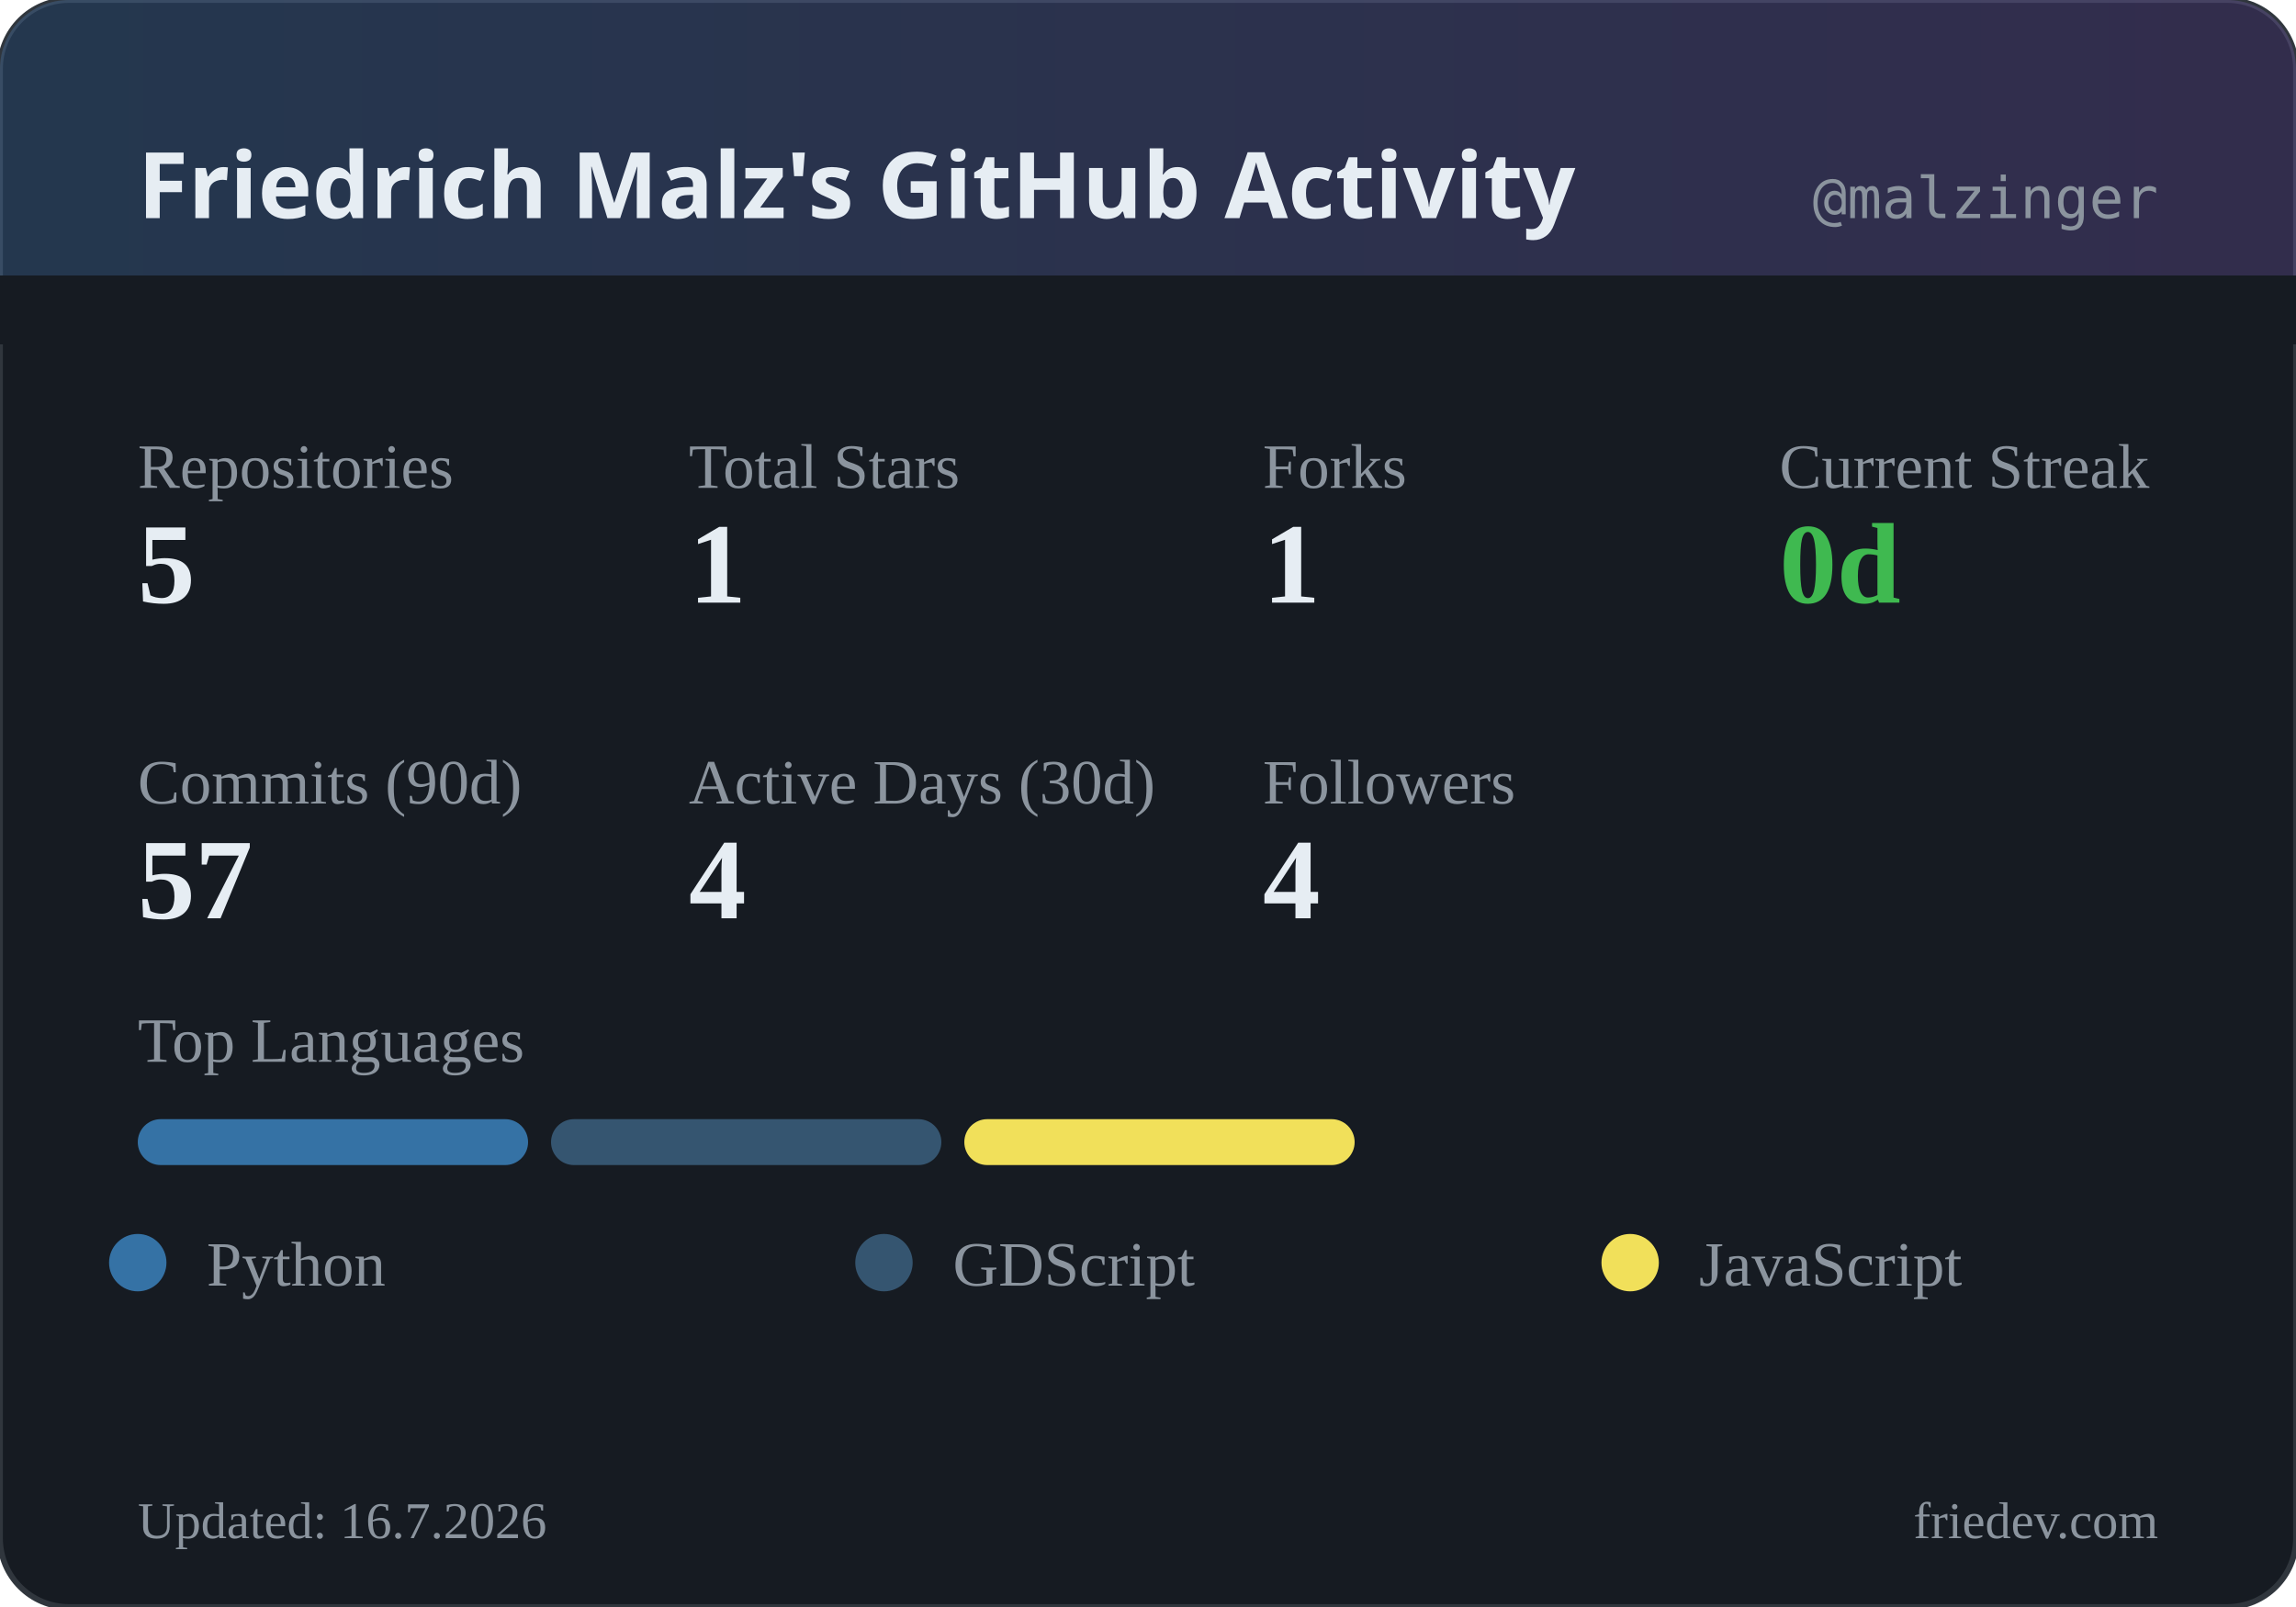
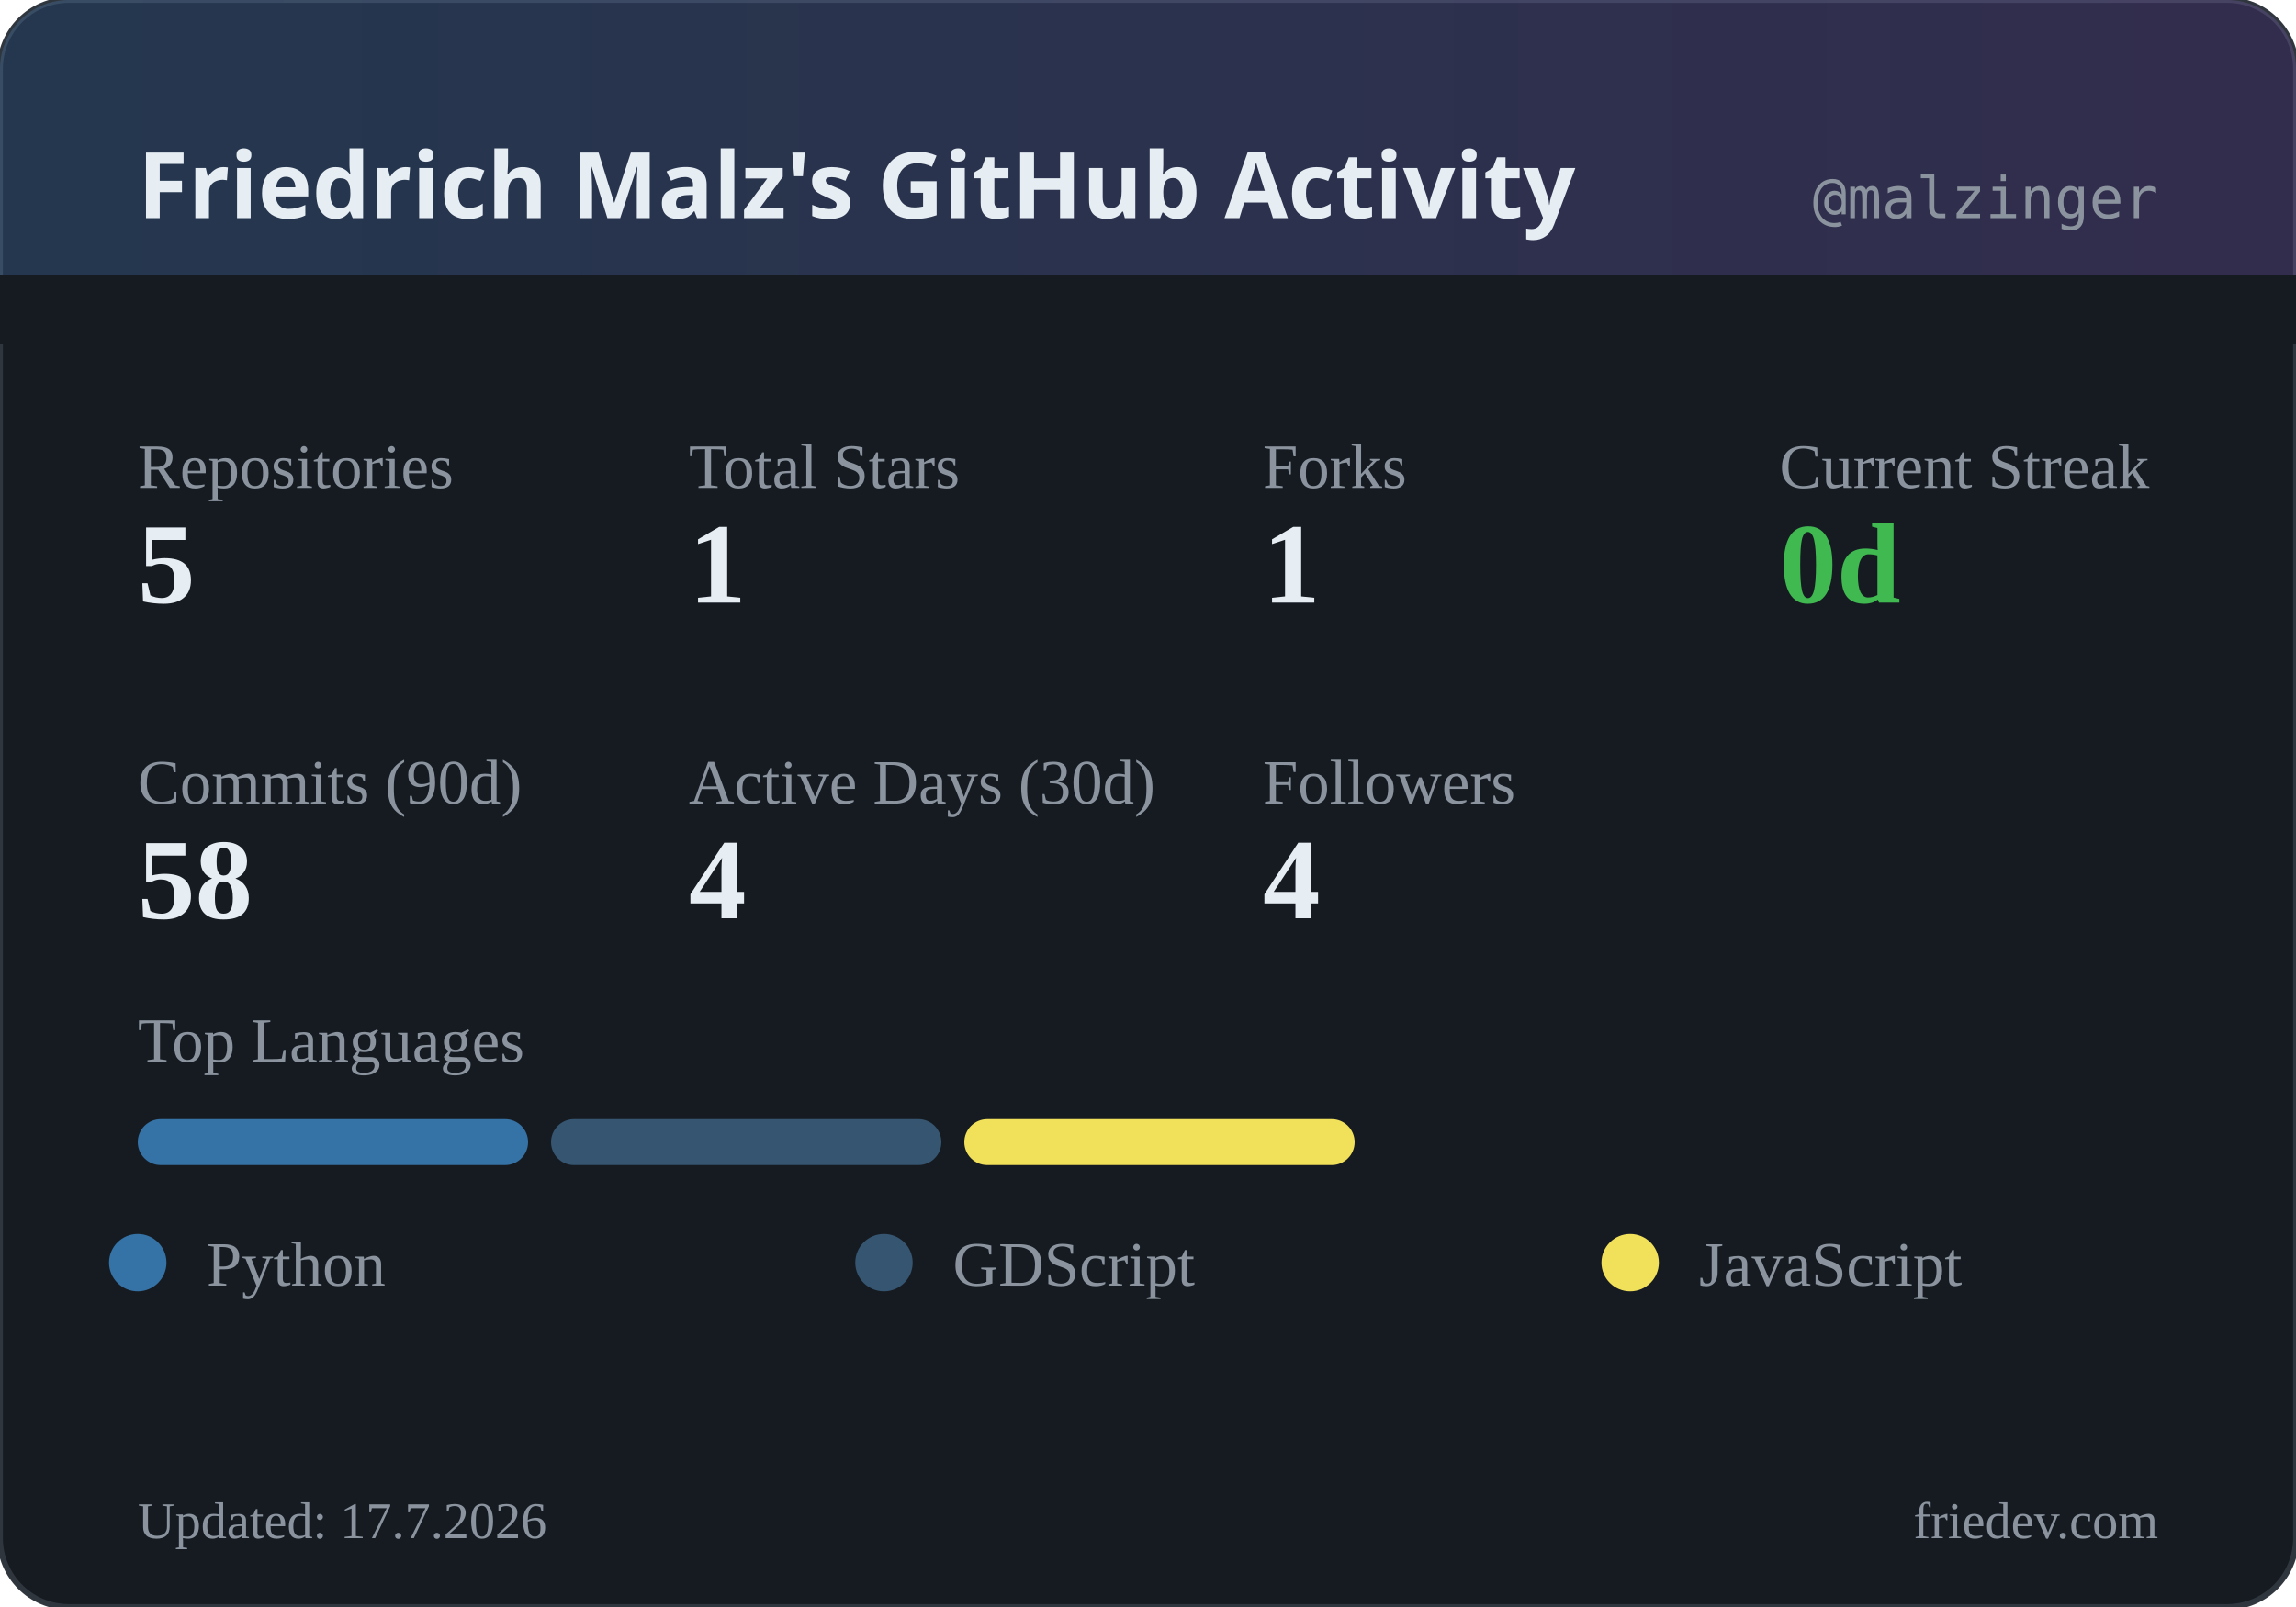
<svg xmlns="http://www.w3.org/2000/svg" width="400" height="280" viewBox="0 0 400 280">
  <defs>
    <linearGradient id="headerGrad" x1="0%" y1="0%" x2="100%" y2="0%">
      <stop offset="0%" style="stop-color:#58a6ff;stop-opacity:0.2" />
      <stop offset="100%" style="stop-color:#a371f7;stop-opacity:0.2" />
    </linearGradient>
  </defs>
  <rect width="400" height="280" rx="12" fill="#161b22" />
  <rect width="400" height="280" rx="12" fill="none" stroke="#30363d" stroke-width="1" />
  <rect width="400" height="60" rx="12" fill="url(#headerGrad)" />
  <rect x="0" y="48" width="400" height="12" fill="#161b22" />
  <text x="24" y="38" fill="#e6edf3" font-family="system-ui, sans-serif" font-size="16" font-weight="600">Friedrich Malz's GitHub Activity</text>
  <text x="376" y="38" fill="#8b949e" font-family="monospace" font-size="10" text-anchor="end">@malzinger</text>
  <text x="24" y="85" fill="#8b949e" font-size="11">Repositories</text>
  <text x="24" y="105" fill="#e6edf3" font-size="20" font-weight="600">5</text>
  <text x="120" y="85" fill="#8b949e" font-size="11">Total Stars</text>
  <text x="120" y="105" fill="#e6edf3" font-size="20" font-weight="600">1</text>
  <text x="220" y="85" fill="#8b949e" font-size="11">Forks</text>
  <text x="220" y="105" fill="#e6edf3" font-size="20" font-weight="600">1</text>
  <text x="310" y="85" fill="#8b949e" font-size="11">Current Streak</text>
  <text x="310" y="105" fill="#3fb950" font-size="20" font-weight="600">0d</text>
  <text x="24" y="140" fill="#8b949e" font-size="11">Commits (90d)</text>
-   <text x="24" y="160" fill="#e6edf3" font-size="20" font-weight="600">57</text>
+   <text x="24" y="160" fill="#e6edf3" font-size="20" font-weight="600">58</text>
  <text x="120" y="140" fill="#8b949e" font-size="11">Active Days (30d)</text>
  <text x="120" y="160" fill="#e6edf3" font-size="20" font-weight="600">4</text>
  <text x="220" y="140" fill="#8b949e" font-size="11">Followers</text>
  <text x="220" y="160" fill="#e6edf3" font-size="20" font-weight="600">4</text>
  <text x="24" y="185" fill="#8b949e" font-size="11">Top Languages</text>
  <rect x="24" y="195" width="68" height="8" rx="4" fill="#3572A5" />
  <rect x="96" y="195" width="68" height="8" rx="4" fill="#355570" />
  <rect x="168" y="195" width="68" height="8" rx="4" fill="#f1e05a" />
  <circle cx="24" cy="220" r="5" fill="#3572A5" />
  <text x="36" y="224" fill="#8b949e" font-size="11">Python</text>
  <circle cx="154" cy="220" r="5" fill="#355570" />
  <text x="166" y="224" fill="#8b949e" font-size="11">GDScript</text>
  <circle cx="284" cy="220" r="5" fill="#f1e05a" />
  <text x="296" y="224" fill="#8b949e" font-size="11">JavaScript</text>
-   <text x="24" y="268" fill="#8b949e" font-size="9">Updated: 16.7.2026</text>
+   <text x="24" y="268" fill="#8b949e" font-size="9">Updated: 17.7.2026</text>
  <text x="376" y="268" fill="#8b949e" font-size="9" text-anchor="end">friedev.com</text>
</svg>
